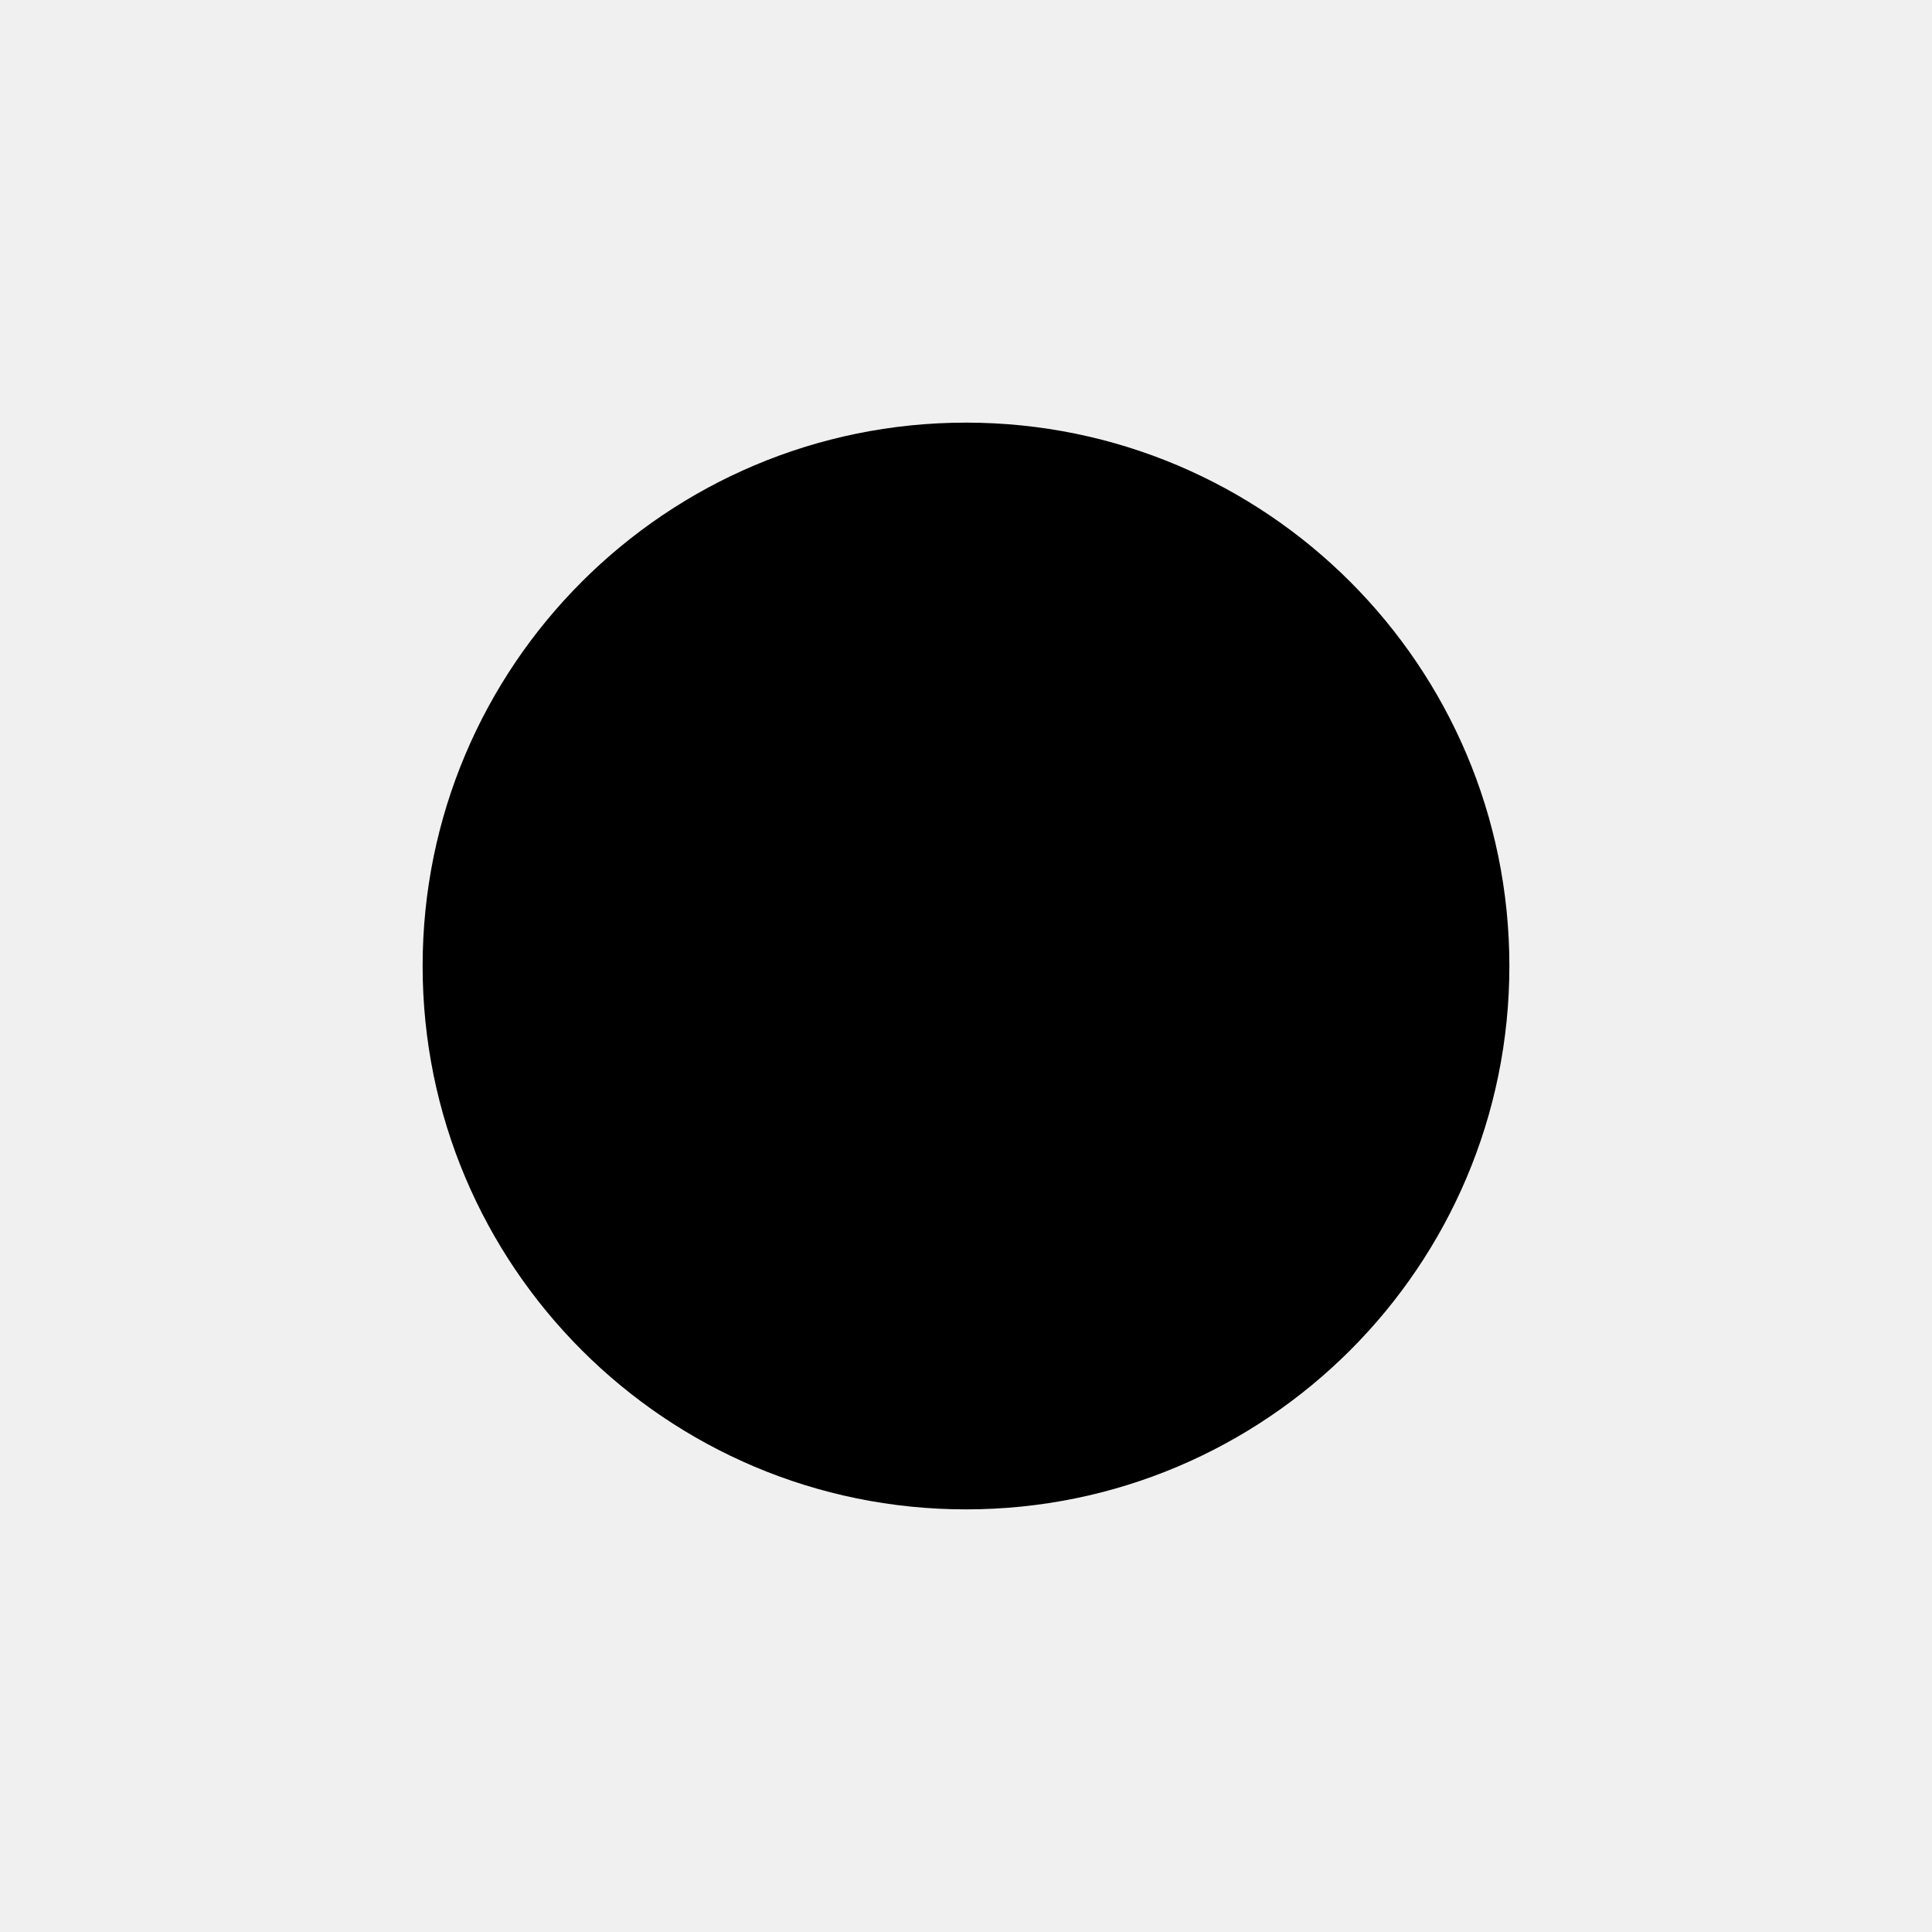
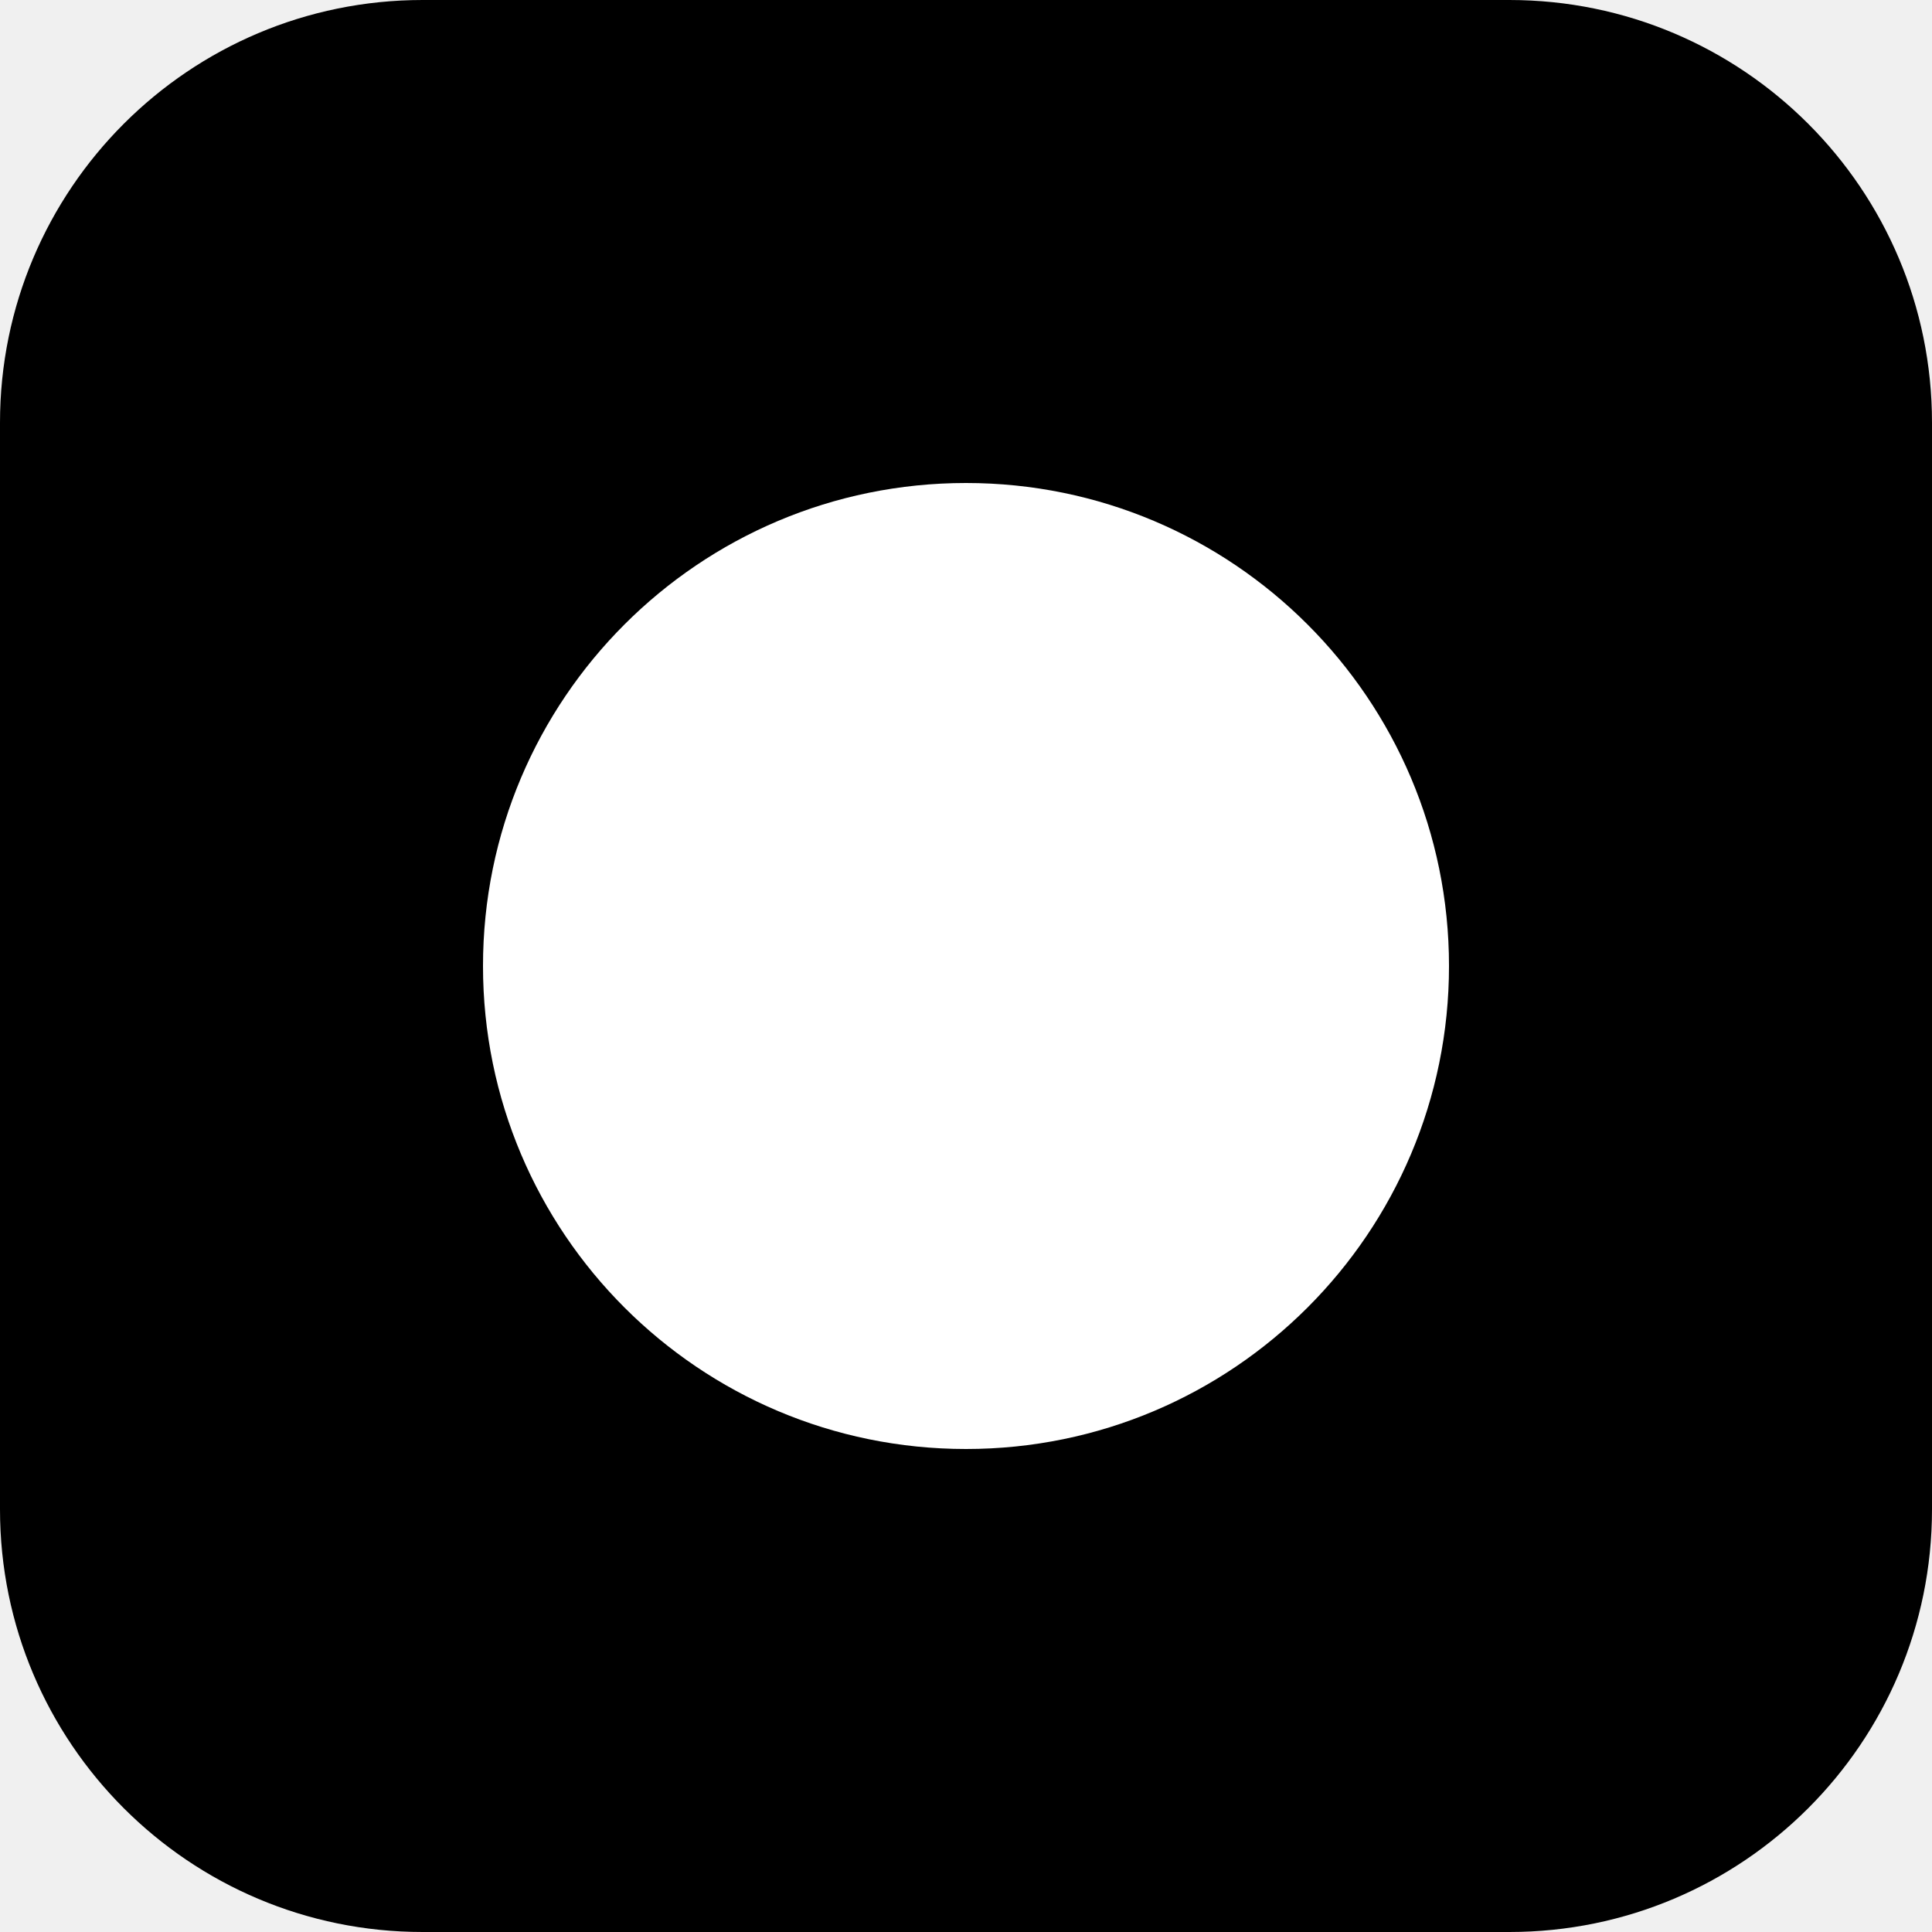
<svg xmlns="http://www.w3.org/2000/svg" viewBox="0 0 32 32">
-   <circle cx="16" cy="16" r="9" fill="#000" />
+   <rect width="32" height="32" rx="7" fill="#000" />
+   <circle cx="16" cy="16" r="8" fill="#fff" />
</svg>
